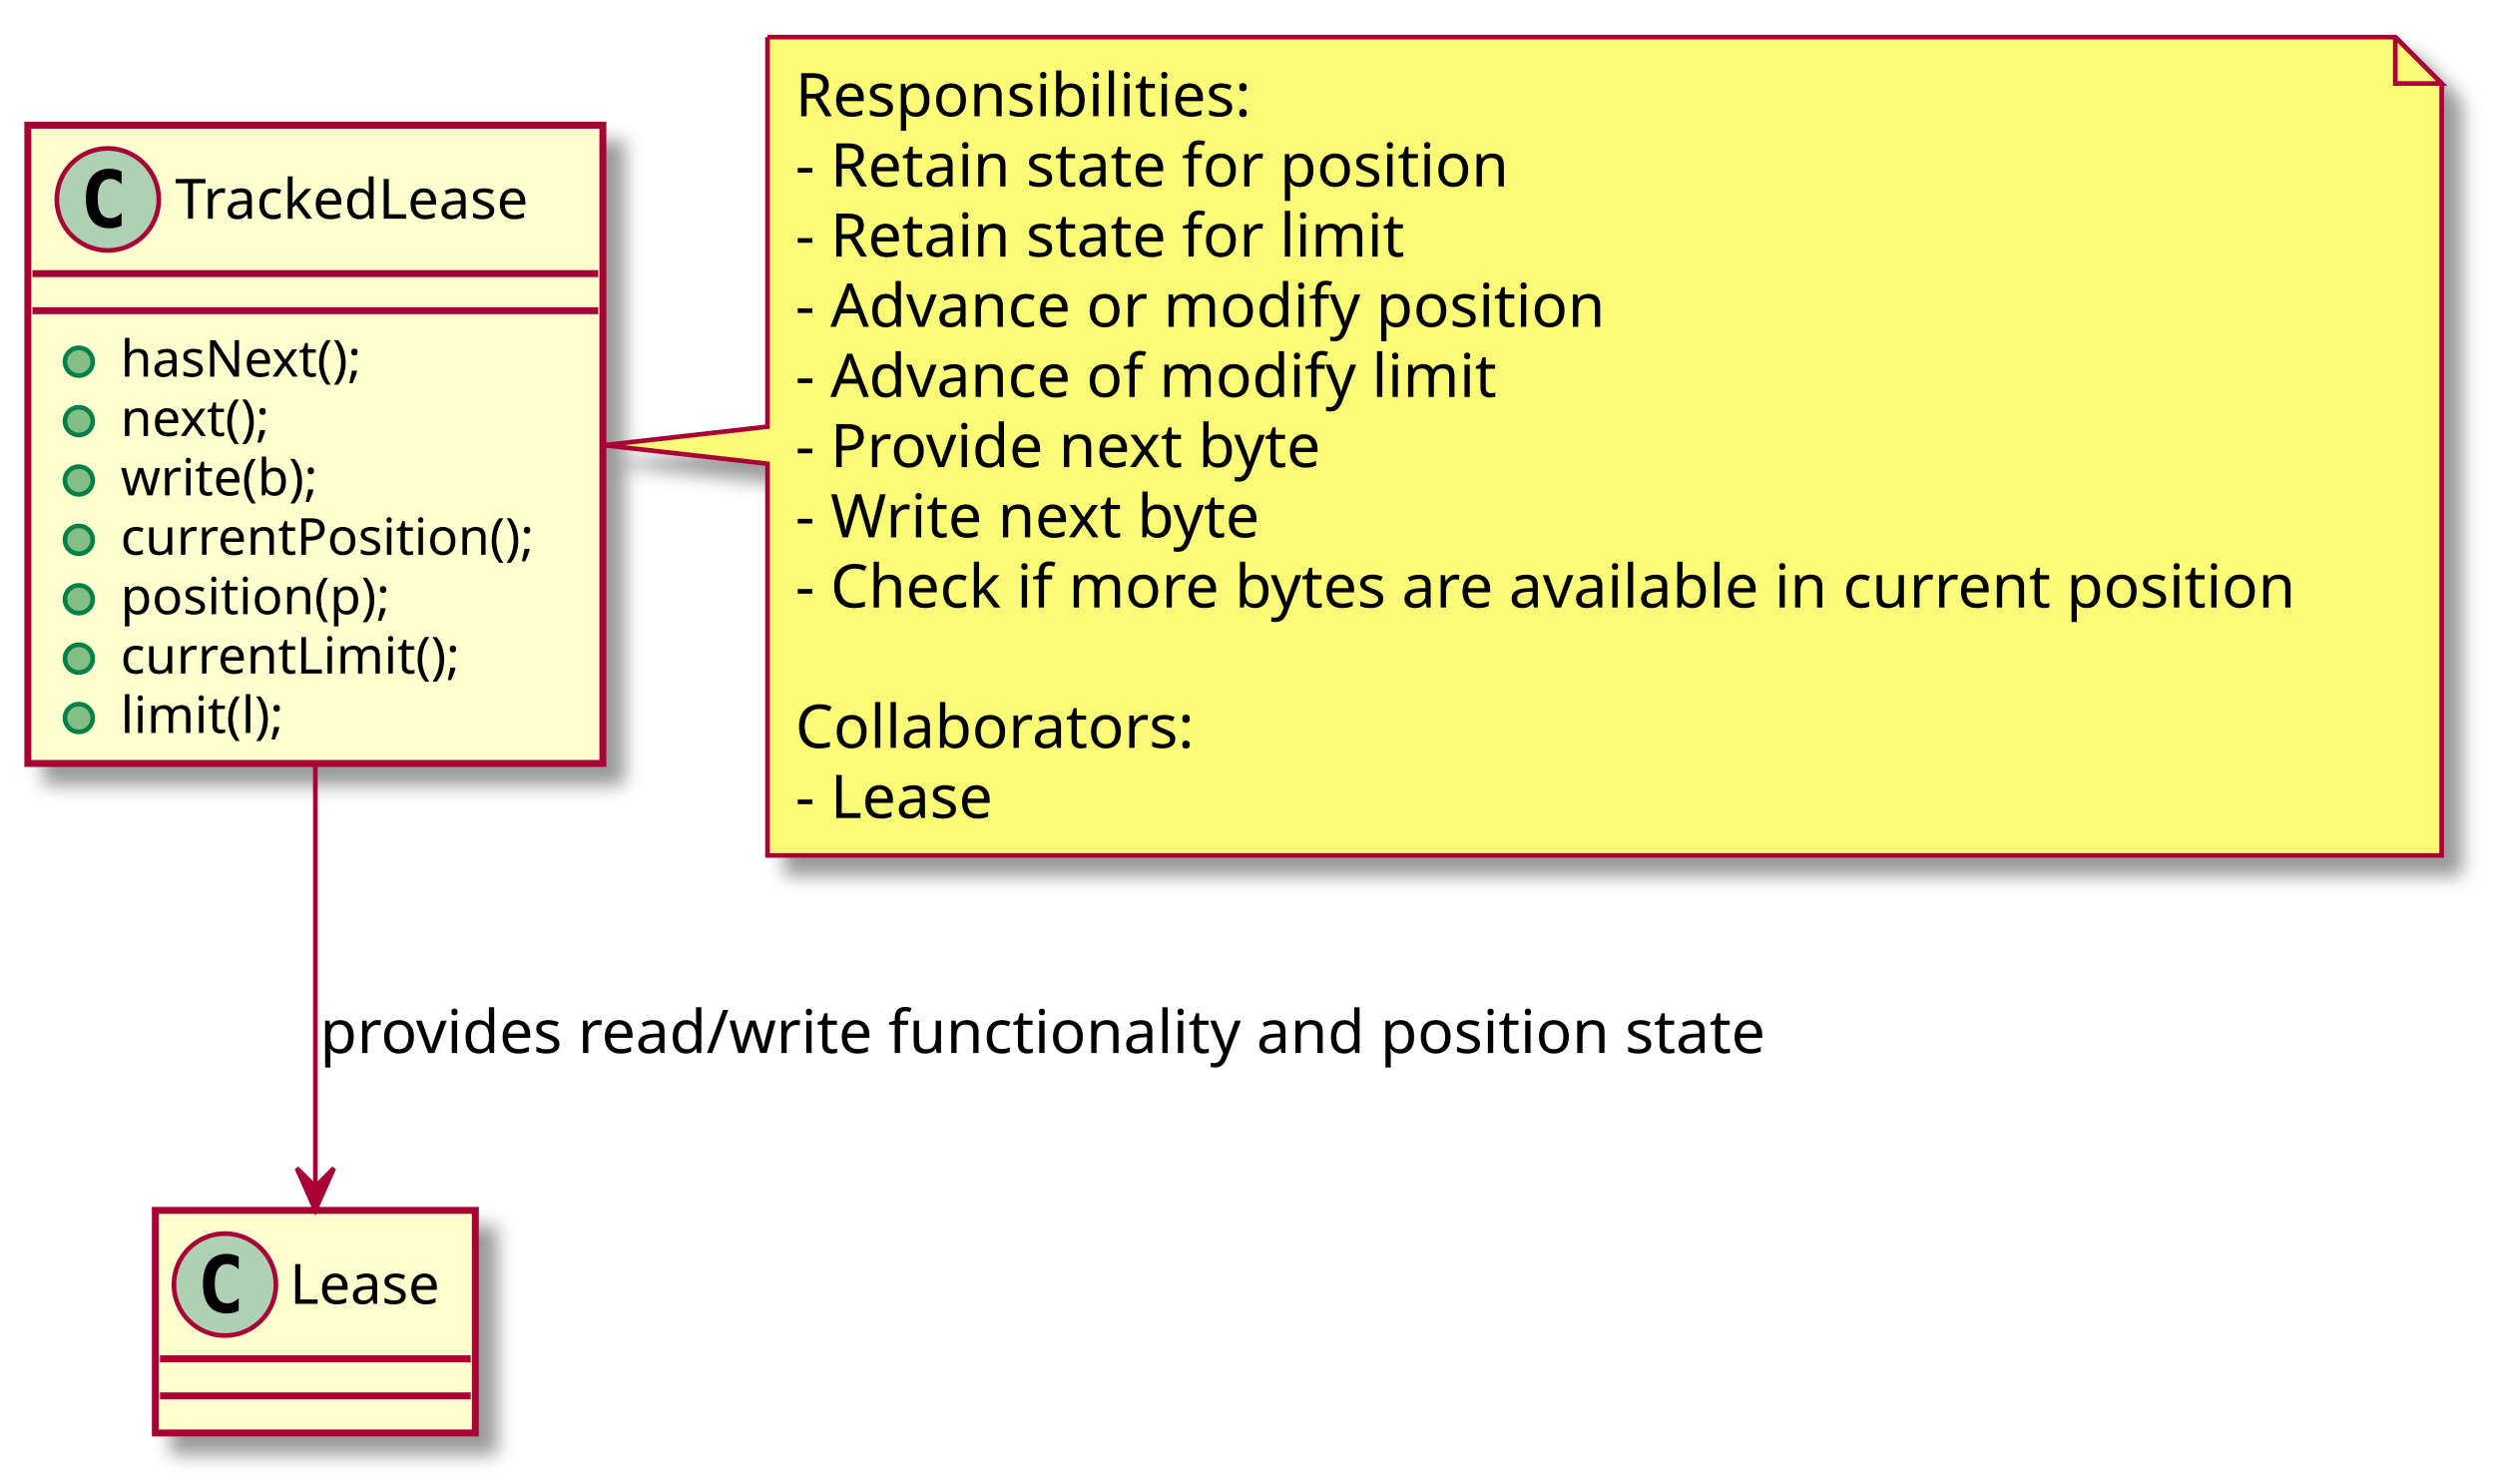
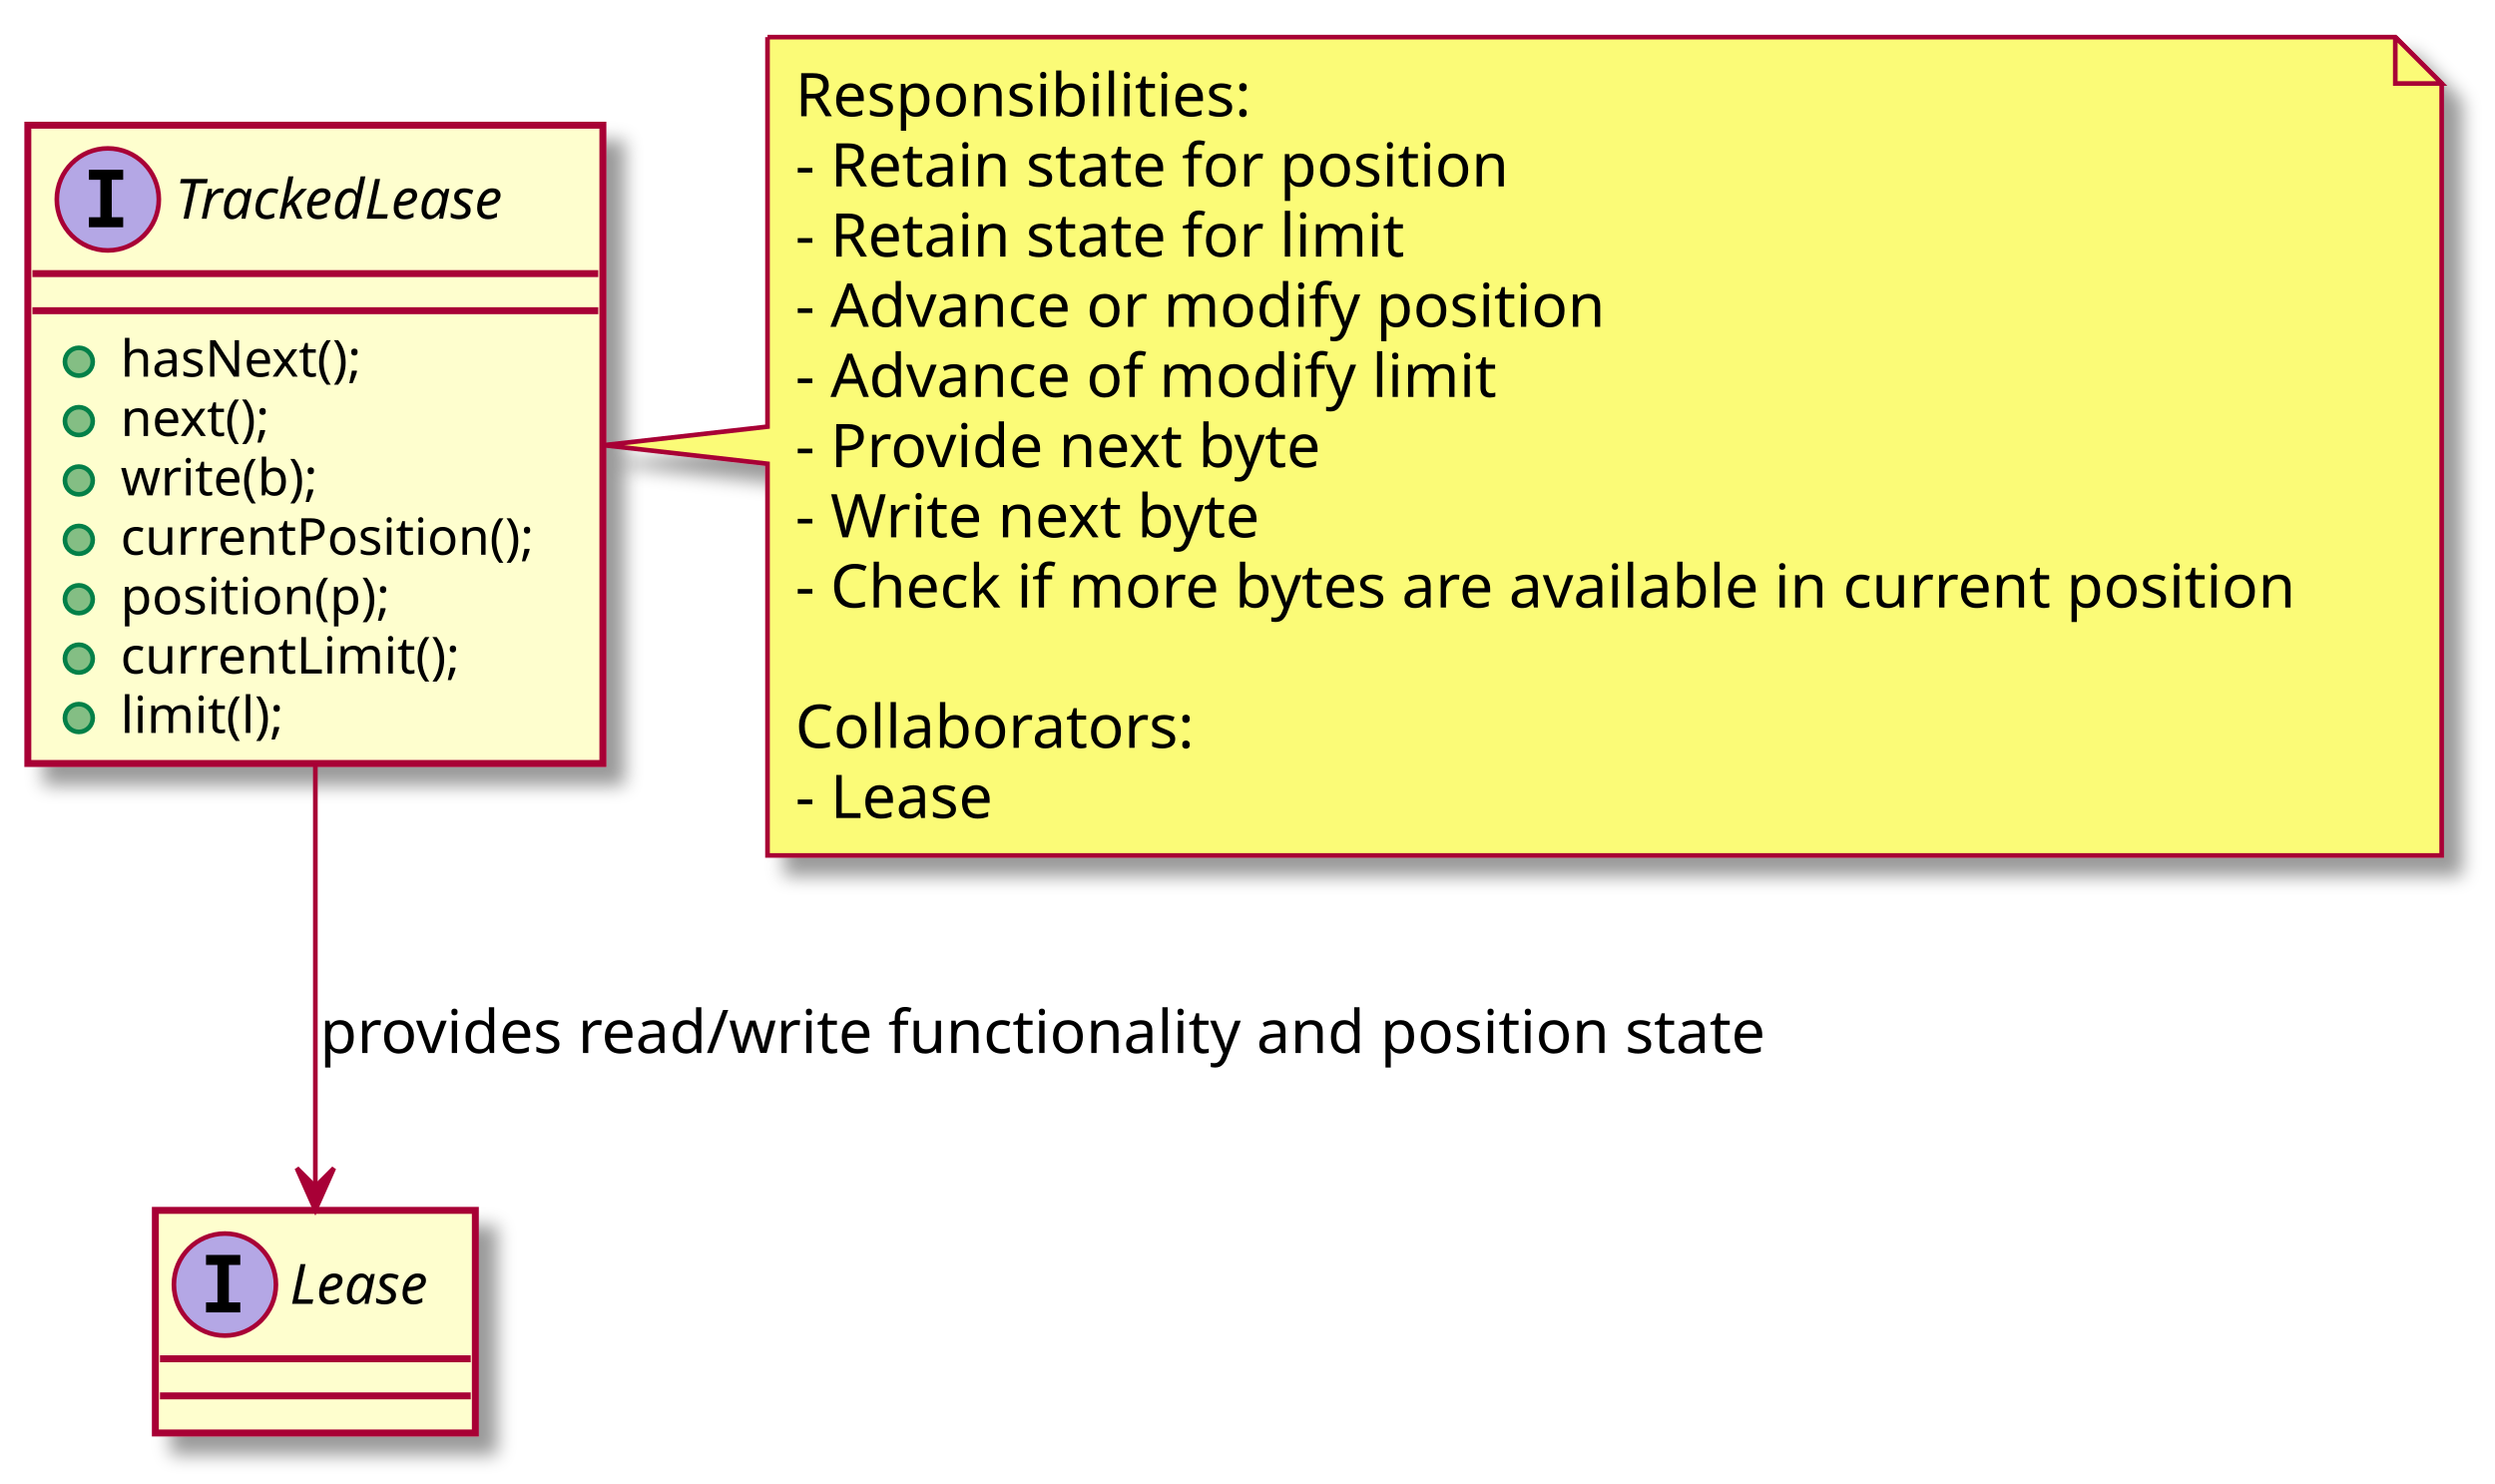
<svg xmlns="http://www.w3.org/2000/svg" contentScriptType="application/ecmascript" contentStyleType="text/css" height="320px" preserveAspectRatio="none" style="width:538px;height:320px;" version="1.1" viewBox="0 0 538 320" width="538px" zoomAndPan="magnify">
  <defs>
-     <filter height="300%" id="f1v3pavtjni5fs" width="300%" x="-1" y="-1">
+     <filter height="300%" id="fg451makt6lyx" width="300%" x="-1" y="-1">
      <feGaussianBlur result="blurOut" stdDeviation="2.0" />
      <feColorMatrix in="blurOut" result="blurOut2" type="matrix" values="0 0 0 0 0 0 0 0 0 0 0 0 0 0 0 0 0 0 .4 0" />
      <feOffset dx="4.0" dy="4.0" in="blurOut2" result="blurOut3" />
      <feBlend in="SourceGraphic" in2="blurOut3" mode="normal" />
    </filter>
  </defs>
  <g>
-     <rect fill="#FEFECE" filter="url(#f1v3pavtjni5fs)" height="137.633" id="TrackedLease" style="stroke: #A80036; stroke-width: 1.5;" width="124" x="6" y="27" />
-     <ellipse cx="23.25" cy="43" fill="#ADD1B2" rx="11" ry="11" style="stroke: #A80036; stroke-width: 1.0;" />
-     <path d="M26.219,48.641 Q25.641,48.938 25,49.078 Q24.359,49.234 23.656,49.234 Q21.156,49.234 19.828,47.594 Q18.516,45.938 18.516,42.812 Q18.516,39.688 19.828,38.031 Q21.156,36.375 23.656,36.375 Q24.359,36.375 25,36.531 Q25.656,36.688 26.219,36.984 L26.219,39.703 Q25.594,39.125 25,38.859 Q24.406,38.578 23.781,38.578 Q22.438,38.578 21.75,39.656 Q21.062,40.719 21.062,42.812 Q21.062,44.906 21.75,45.984 Q22.438,47.047 23.781,47.047 Q24.406,47.047 25,46.781 Q25.594,46.5 26.219,45.922 L26.219,48.641 Z " />
-     <text fill="#000000" font-family="sans-serif" font-size="12" lengthAdjust="spacingAndGlyphs" textLength="87" x="37.75" y="47.154">TrackedLease</text>
+     <rect fill="#FEFECE" filter="url(#fg451makt6lyx)" height="48" id="Lease" style="stroke: #A80036; stroke-width: 1.5;" width="69" x="33.5" y="261" />
+     <ellipse cx="48.5" cy="277" fill="#B4A7E5" rx="11" ry="11" style="stroke: #A80036; stroke-width: 1.0;" />
+     <path d="M44.422,272.766 L44.422,270.609 L51.812,270.609 L51.812,272.766 L49.344,272.766 L49.344,280.844 L51.812,280.844 L51.812,283 L44.422,283 L44.422,280.844 L46.891,280.844 L46.891,272.766 L44.422,272.766 Z " />
+     <text fill="#000000" font-family="sans-serif" font-size="12" font-style="italic" lengthAdjust="spacingAndGlyphs" textLength="37" x="62.5" y="281.154">Lease</text>
+     <line style="stroke: #A80036; stroke-width: 1.5;" x1="34.5" x2="101.5" y1="293" y2="293" />
+     <line style="stroke: #A80036; stroke-width: 1.5;" x1="34.5" x2="101.5" y1="301" y2="301" />
+     <rect fill="#FEFECE" filter="url(#fg451makt6lyx)" height="137.633" id="TrackedLease" style="stroke: #A80036; stroke-width: 1.5;" width="124" x="6" y="27" />
+     <ellipse cx="23.25" cy="43" fill="#B4A7E5" rx="11" ry="11" style="stroke: #A80036; stroke-width: 1.0;" />
+     <path d="M19.172,38.766 L19.172,36.609 L26.562,36.609 L26.562,38.766 L24.094,38.766 L24.094,46.844 L26.562,46.844 L26.562,49 L19.172,49 L19.172,46.844 L21.641,46.844 L21.641,38.766 L19.172,38.766 Z " />
+     <text fill="#000000" font-family="sans-serif" font-size="12" font-style="italic" lengthAdjust="spacingAndGlyphs" textLength="87" x="37.75" y="47.154">TrackedLease</text>
    <line style="stroke: #A80036; stroke-width: 1.5;" x1="7" x2="129" y1="59" y2="59" />
    <line style="stroke: #A80036; stroke-width: 1.5;" x1="7" x2="129" y1="67" y2="67" />
    <ellipse cx="17" cy="78" fill="#84BE84" rx="3" ry="3" style="stroke: #038048; stroke-width: 1.0;" />
    <text fill="#000000" font-family="sans-serif" font-size="11" lengthAdjust="spacingAndGlyphs" textLength="58" x="26" y="81.21">hasNext();</text>
    <ellipse cx="17" cy="90.805" fill="#84BE84" rx="3" ry="3" style="stroke: #038048; stroke-width: 1.0;" />
    <text fill="#000000" font-family="sans-serif" font-size="11" lengthAdjust="spacingAndGlyphs" textLength="36" x="26" y="94.015">next();</text>
    <ellipse cx="17" cy="103.609" fill="#84BE84" rx="3" ry="3" style="stroke: #038048; stroke-width: 1.0;" />
    <text fill="#000000" font-family="sans-serif" font-size="11" lengthAdjust="spacingAndGlyphs" textLength="47" x="26" y="106.82">write(b);</text>
    <ellipse cx="17" cy="116.414" fill="#84BE84" rx="3" ry="3" style="stroke: #038048; stroke-width: 1.0;" />
    <text fill="#000000" font-family="sans-serif" font-size="11" lengthAdjust="spacingAndGlyphs" textLength="98" x="26" y="119.624">currentPosition();</text>
    <ellipse cx="17" cy="129.219" fill="#84BE84" rx="3" ry="3" style="stroke: #038048; stroke-width: 1.0;" />
    <text fill="#000000" font-family="sans-serif" font-size="11" lengthAdjust="spacingAndGlyphs" textLength="64" x="26" y="132.429">position(p);</text>
    <ellipse cx="17" cy="142.023" fill="#84BE84" rx="3" ry="3" style="stroke: #038048; stroke-width: 1.0;" />
    <text fill="#000000" font-family="sans-serif" font-size="11" lengthAdjust="spacingAndGlyphs" textLength="80" x="26" y="145.234">currentLimit();</text>
    <ellipse cx="17" cy="154.828" fill="#84BE84" rx="3" ry="3" style="stroke: #038048; stroke-width: 1.0;" />
    <text fill="#000000" font-family="sans-serif" font-size="11" lengthAdjust="spacingAndGlyphs" textLength="39" x="26" y="158.039">limit(l);</text>
-     <rect fill="#FEFECE" filter="url(#f1v3pavtjni5fs)" height="48" id="Lease" style="stroke: #A80036; stroke-width: 1.5;" width="69" x="33.5" y="261" />
-     <ellipse cx="48.5" cy="277" fill="#ADD1B2" rx="11" ry="11" style="stroke: #A80036; stroke-width: 1.0;" />
-     <path d="M51.469,282.641 Q50.891,282.938 50.25,283.078 Q49.609,283.234 48.906,283.234 Q46.406,283.234 45.078,281.594 Q43.766,279.938 43.766,276.812 Q43.766,273.688 45.078,272.031 Q46.406,270.375 48.906,270.375 Q49.609,270.375 50.25,270.531 Q50.906,270.688 51.469,270.984 L51.469,273.703 Q50.844,273.125 50.25,272.859 Q49.656,272.578 49.031,272.578 Q47.688,272.578 47,273.656 Q46.312,274.719 46.312,276.812 Q46.312,278.906 47,279.984 Q47.688,281.047 49.031,281.047 Q49.656,281.047 50.25,280.781 Q50.844,280.5 51.469,279.922 L51.469,282.641 Z " />
-     <text fill="#000000" font-family="sans-serif" font-size="12" lengthAdjust="spacingAndGlyphs" textLength="37" x="62.5" y="281.154">Lease</text>
-     <line style="stroke: #A80036; stroke-width: 1.5;" x1="34.5" x2="101.5" y1="293" y2="293" />
-     <line style="stroke: #A80036; stroke-width: 1.5;" x1="34.5" x2="101.5" y1="301" y2="301" />
-     <path d="M165.5,8 L165.5,92 L130.17,96 L165.5,100 L165.5,184.461 A0,0 0 0 0 165.5,184.461 L526.5,184.461 A0,0 0 0 0 526.5,184.461 L526.5,18 L516.5,8 L165.5,8 A0,0 0 0 0 165.5,8 " fill="#FBFB77" filter="url(#f1v3pavtjni5fs)" style="stroke: #A80036; stroke-width: 1.0;" />
+     <path d="M165.5,8 L165.5,92 L130.17,96 L165.5,100 L165.5,184.461 A0,0 0 0 0 165.5,184.461 L526.5,184.461 A0,0 0 0 0 526.5,184.461 L526.5,18 L516.5,8 L165.5,8 A0,0 0 0 0 165.5,8 " fill="#FBFB77" filter="url(#fg451makt6lyx)" style="stroke: #A80036; stroke-width: 1.0;" />
    <path d="M516.5,8 L516.5,18 L526.5,18 L516.5,8 " fill="#FBFB77" style="stroke: #A80036; stroke-width: 1.0;" />
    <text fill="#000000" font-family="sans-serif" font-size="13" lengthAdjust="spacingAndGlyphs" textLength="101" x="171.5" y="25.067">Responsibilities:</text>
    <text fill="#000000" font-family="sans-serif" font-size="13" lengthAdjust="spacingAndGlyphs" textLength="161" x="171.5" y="40.2">- Retain state for position</text>
    <text fill="#000000" font-family="sans-serif" font-size="13" lengthAdjust="spacingAndGlyphs" textLength="138" x="171.5" y="55.333">- Retain state for limit</text>
    <text fill="#000000" font-family="sans-serif" font-size="13" lengthAdjust="spacingAndGlyphs" textLength="182" x="171.5" y="70.465">- Advance or modify position</text>
    <text fill="#000000" font-family="sans-serif" font-size="13" lengthAdjust="spacingAndGlyphs" textLength="158" x="171.5" y="85.598">- Advance of modify limit</text>
    <text fill="#000000" font-family="sans-serif" font-size="13" lengthAdjust="spacingAndGlyphs" textLength="120" x="171.5" y="100.731">- Provide next byte</text>
    <text fill="#000000" font-family="sans-serif" font-size="13" lengthAdjust="spacingAndGlyphs" textLength="105" x="171.5" y="115.864">- Write next byte</text>
    <text fill="#000000" font-family="sans-serif" font-size="13" lengthAdjust="spacingAndGlyphs" textLength="340" x="171.5" y="130.997">- Check if more bytes are available in current position</text>
    <text fill="#000000" font-family="sans-serif" font-size="13" lengthAdjust="spacingAndGlyphs" textLength="0" x="175.5" y="146.129" />
    <text fill="#000000" font-family="sans-serif" font-size="13" lengthAdjust="spacingAndGlyphs" textLength="89" x="171.5" y="161.262">Collaborators:</text>
    <text fill="#000000" font-family="sans-serif" font-size="13" lengthAdjust="spacingAndGlyphs" textLength="47" x="171.5" y="176.395">- Lease</text>
    <path d="M68,165.04 C68,196.3 68,231.67 68,255.66 " fill="none" id="TrackedLease-&gt;Lease" style="stroke: #A80036; stroke-width: 1.0;" />
    <polygon fill="#A80036" points="68,260.9,72,251.9,68,255.9,64,251.9,68,260.9" style="stroke: #A80036; stroke-width: 1.0;" />
    <text fill="#000000" font-family="sans-serif" font-size="13" lengthAdjust="spacingAndGlyphs" textLength="321" x="69" y="227.067">provides read/write functionality and position state</text>
  </g>
</svg>
